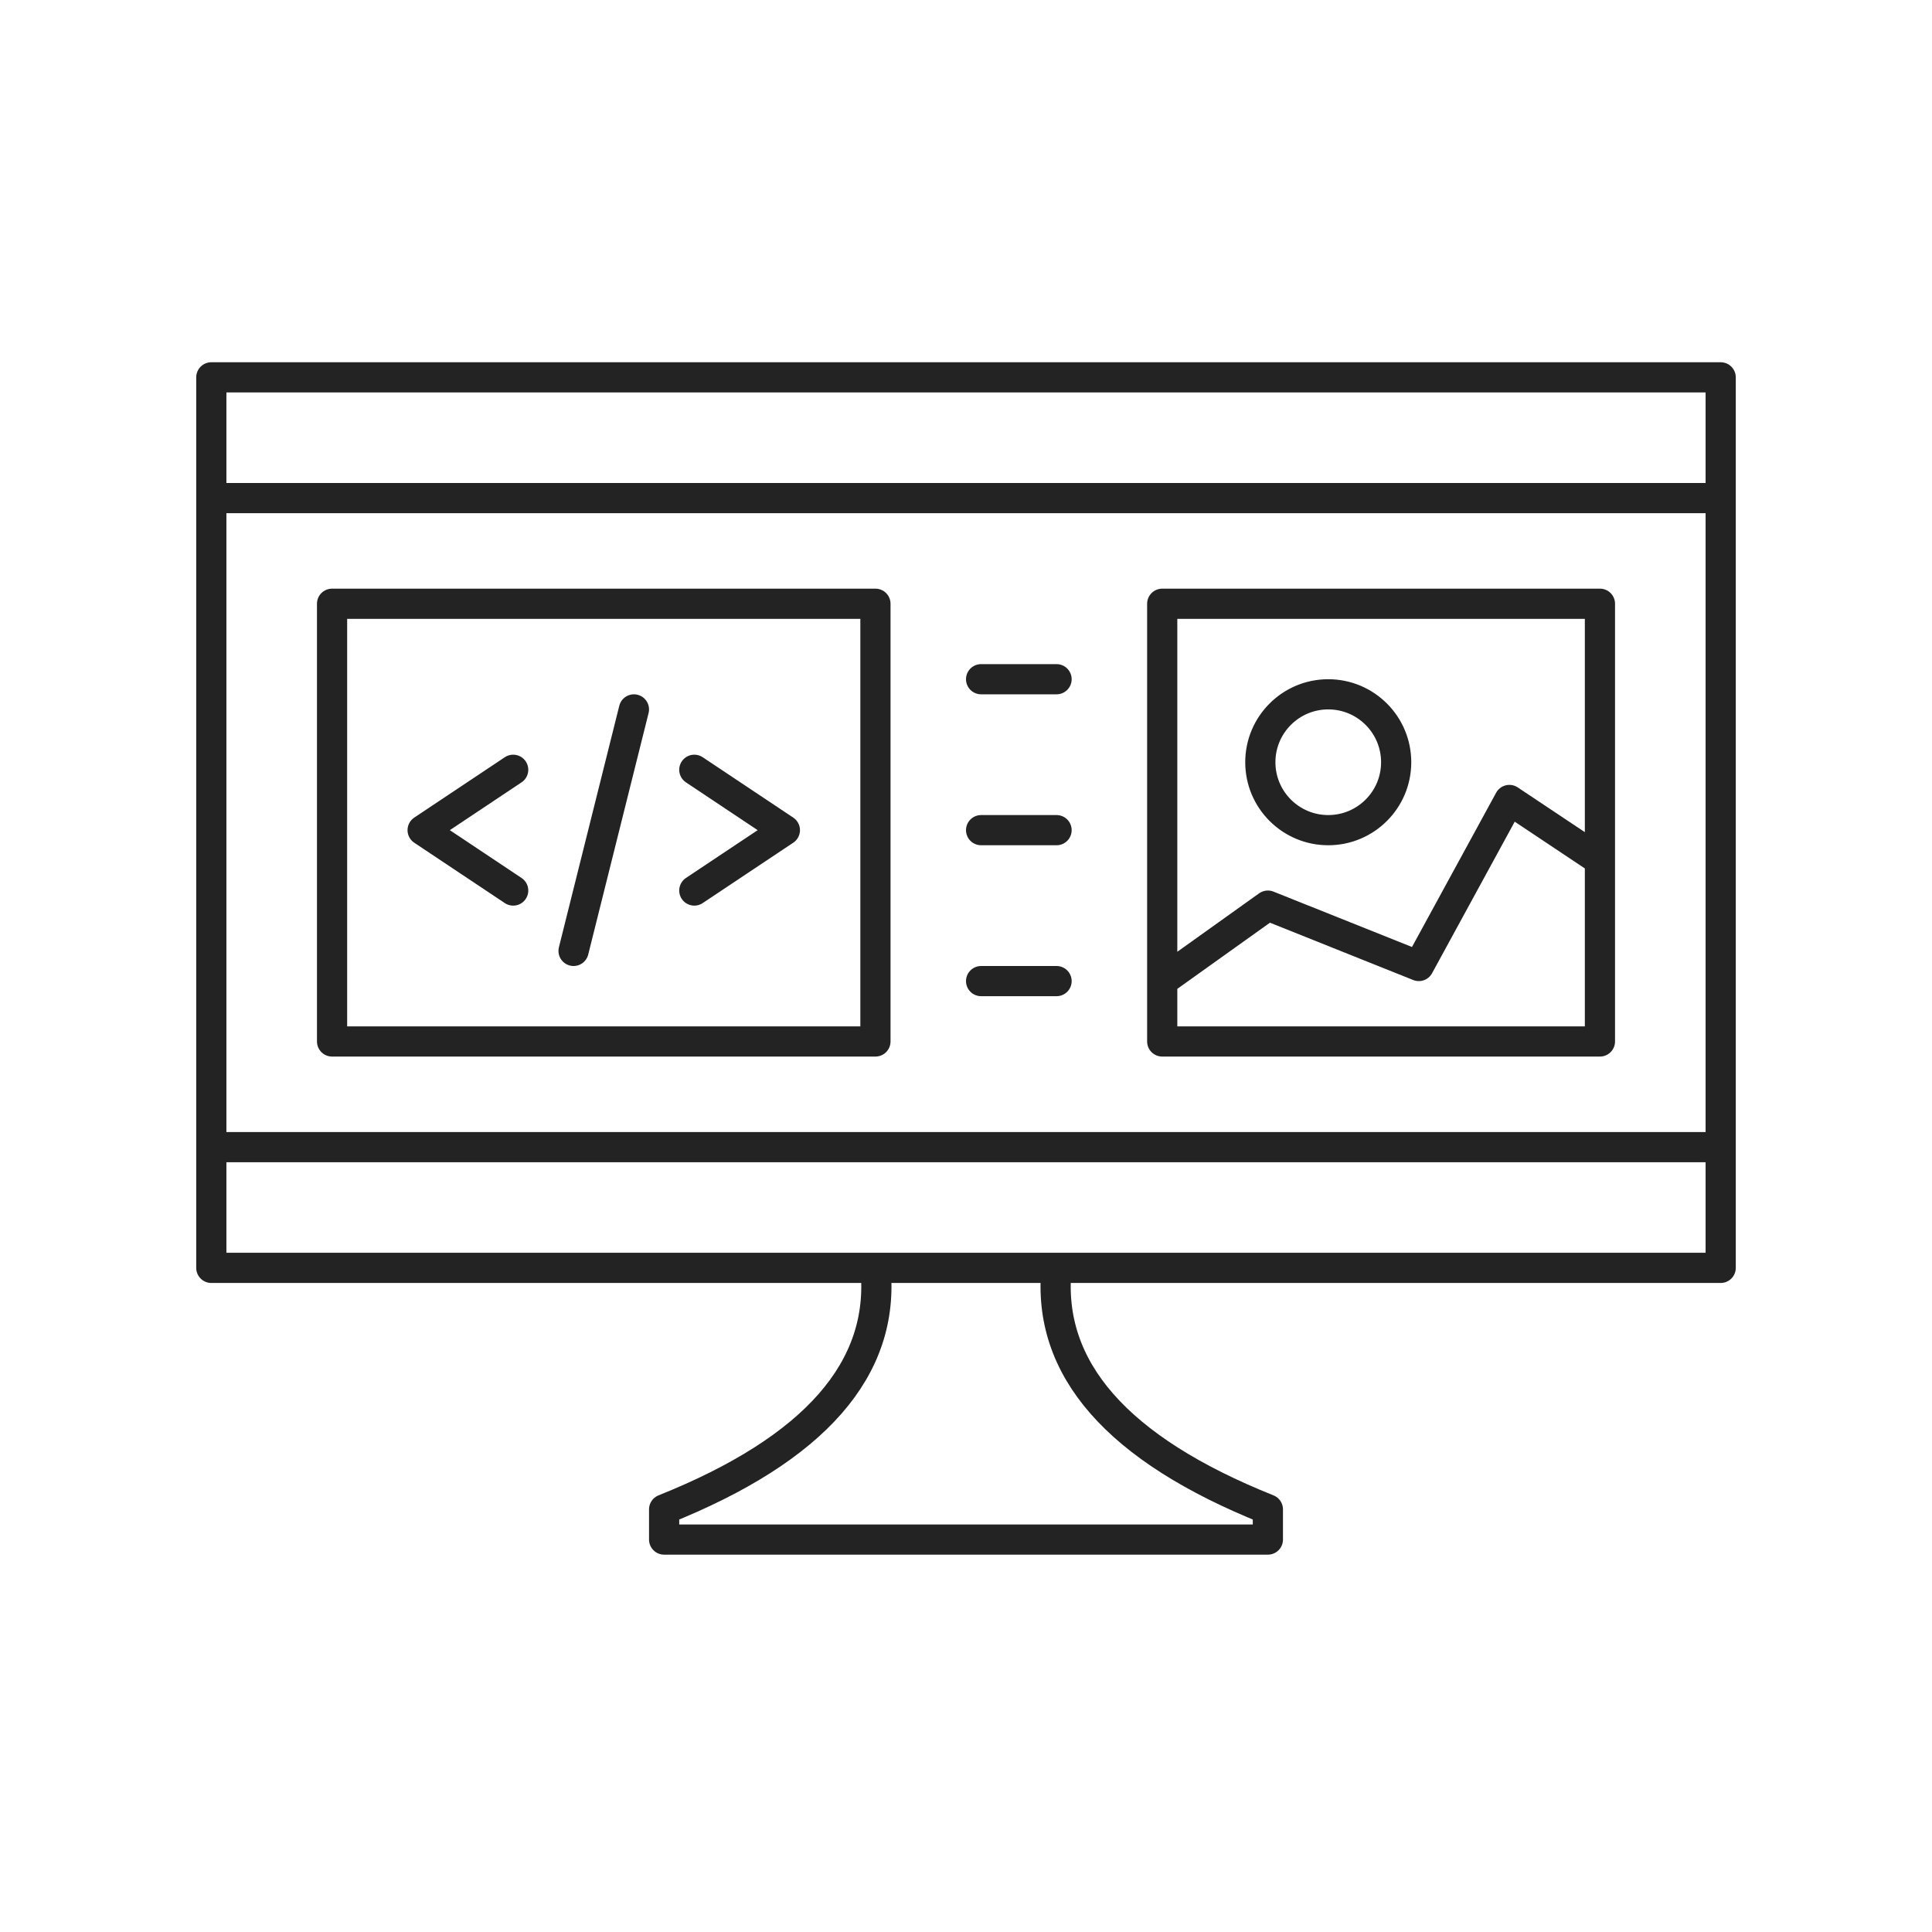
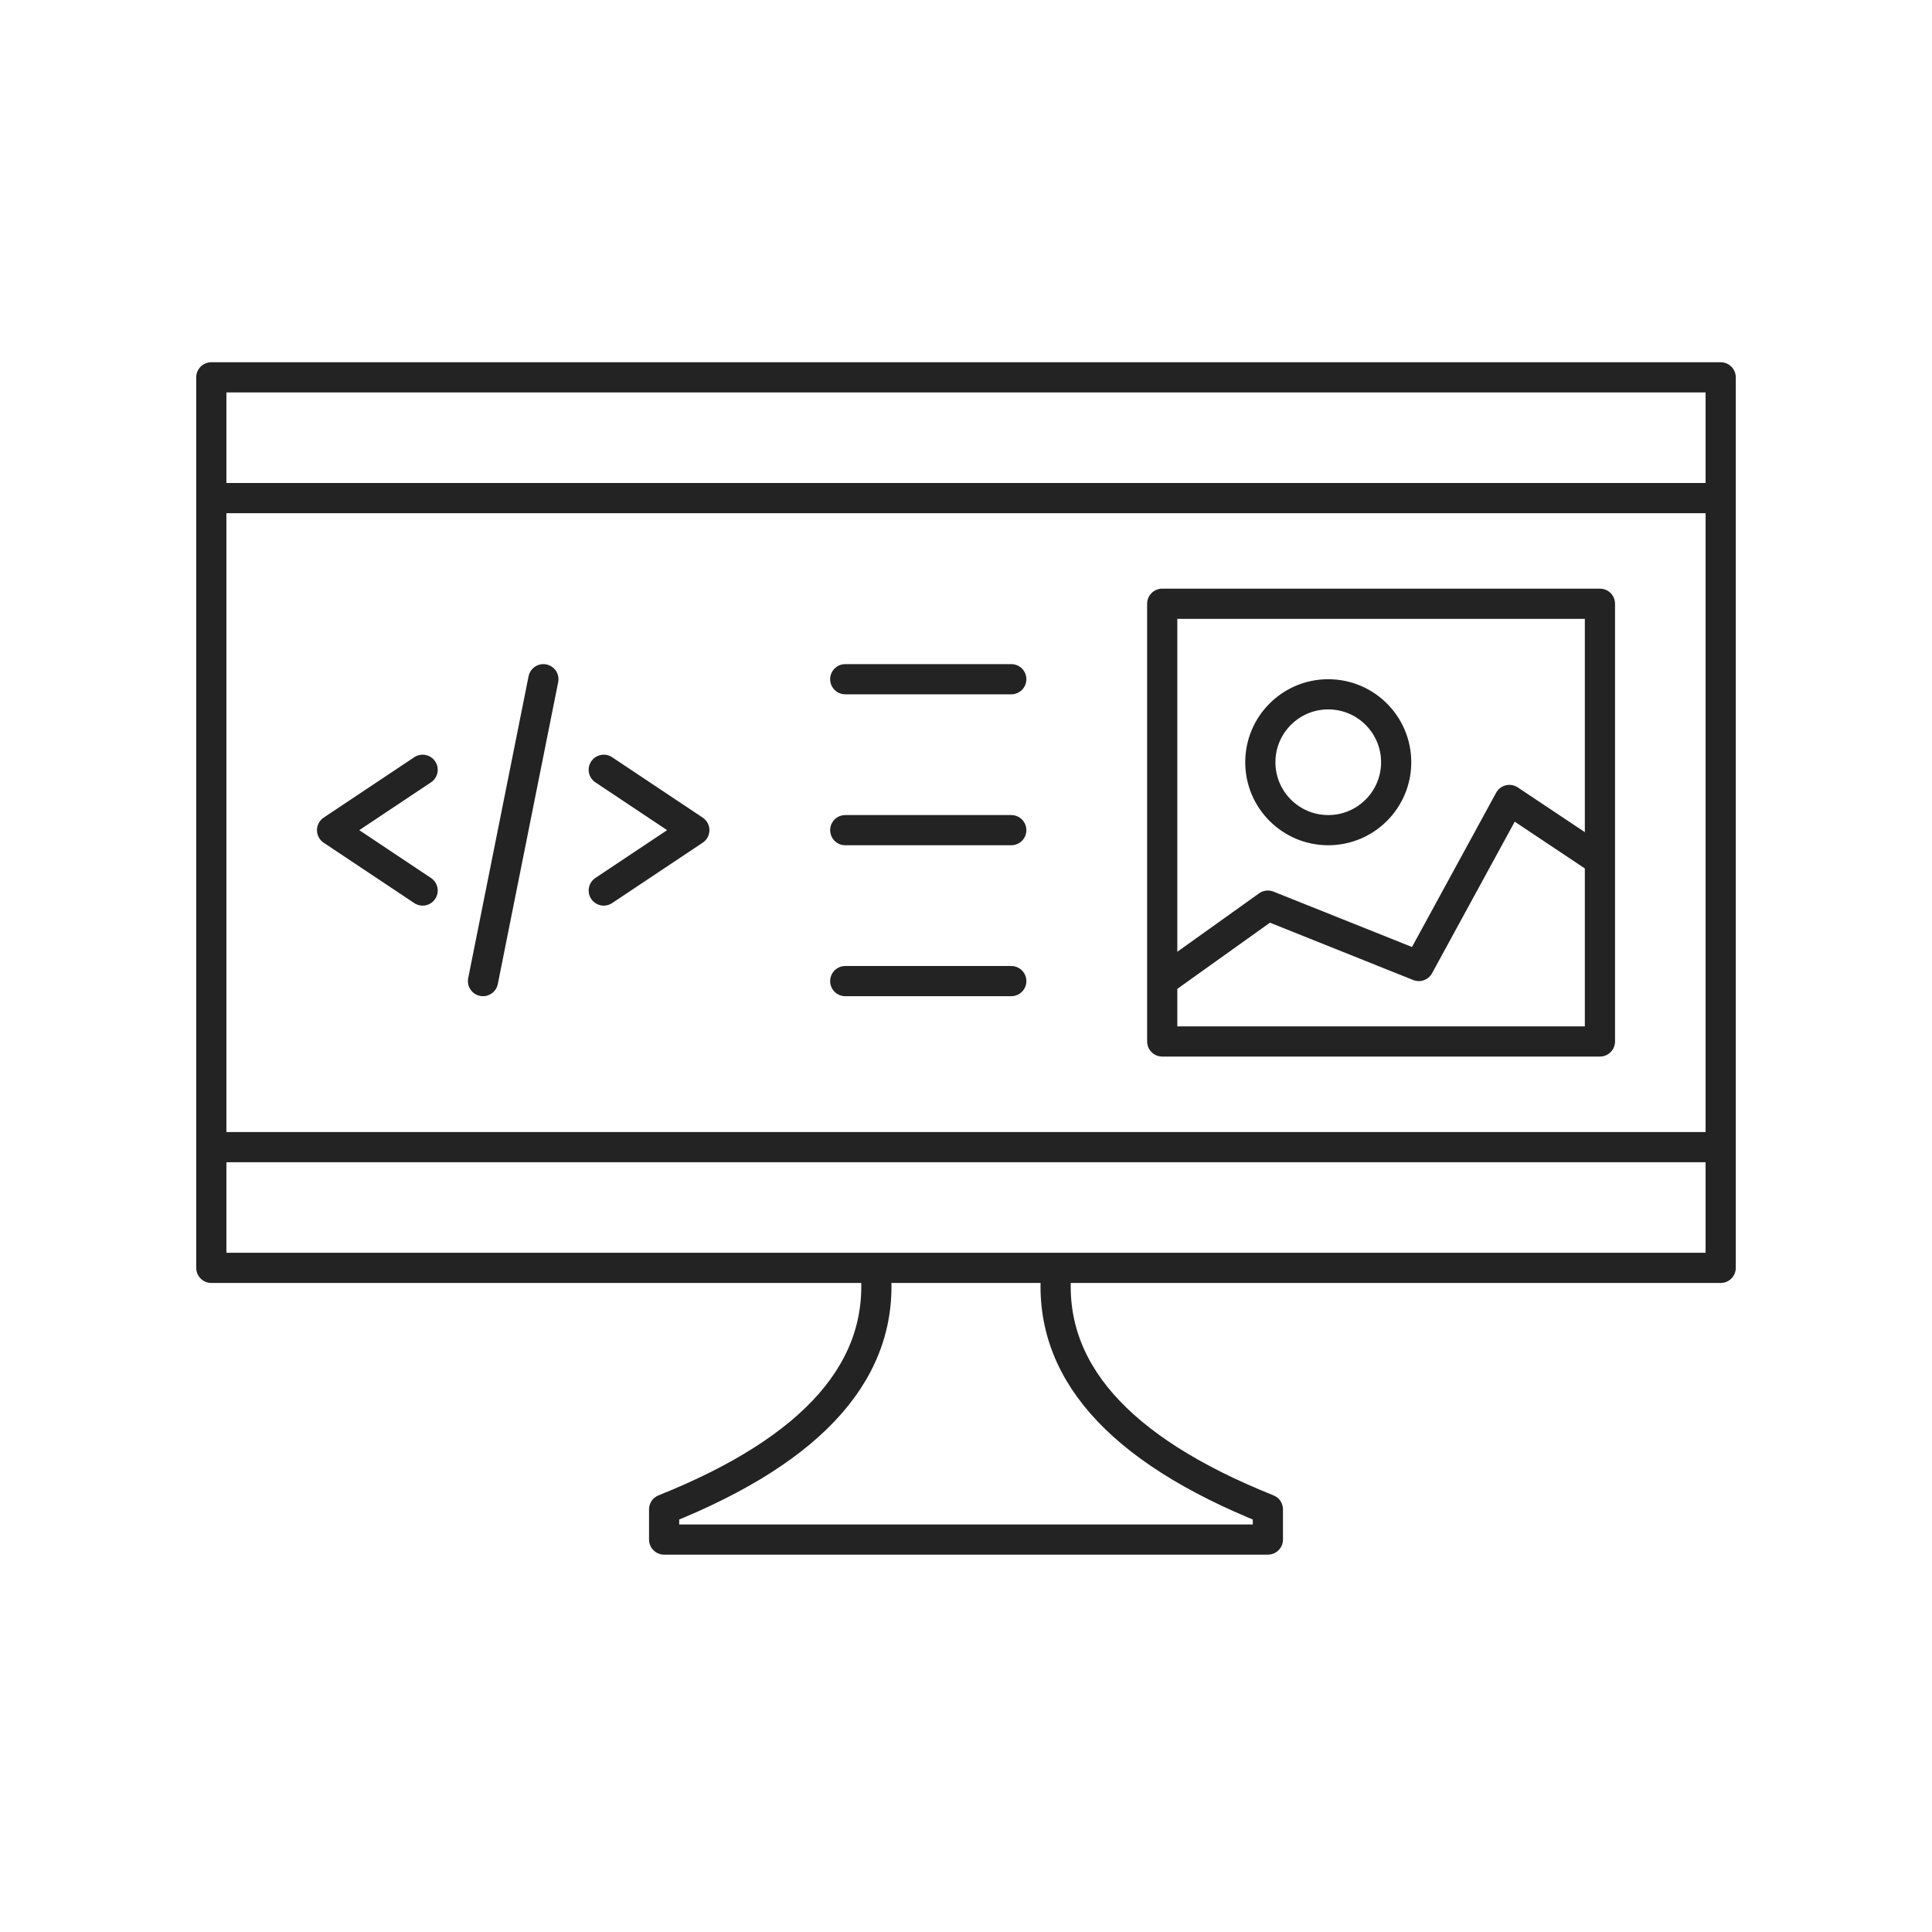
<svg xmlns="http://www.w3.org/2000/svg" viewBox="0 0 128 128" fill="none" stroke="#232323" stroke-width="2" stroke-linejoin="round" stroke-linecap="round">
-   <path d="M58 84q1 10-14 16v2H84v-2Q69 94 70 84Zm56-59H14V84H114ZM88 55a1 1 90 010-9 1 1 90 010 9m18 2-6-4-6 11-10-4-7 5m0 4h29V40H77ZM14 76H114m0-43H14ZM22 69H58V40H22ZM34 51l-6 4 6 4m8-12-4 16m8-4 6-4-6-4m24-6H65m0 10h5M65 65h5" />
+   <path d="M58 84q1 10-14 16v2H84v-2Q69 94 70 84Zm56-59H14V84H114ZM88 55a1 1 90 010-9 1 1 90 010 9m18 2-6-4-6 11-10-4-7 5m0 4h29V40H77ZM14 76H114m0-43H14ZM28 51l-6 4 6 4m8-14-4 20m8-6 6-4-6-4m27-6H56m0 10H67M56 65H67" />
</svg>
